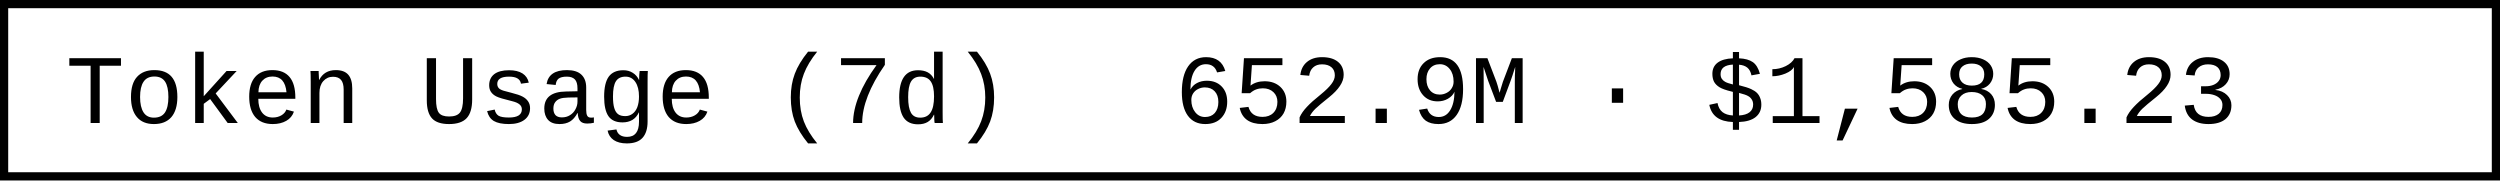
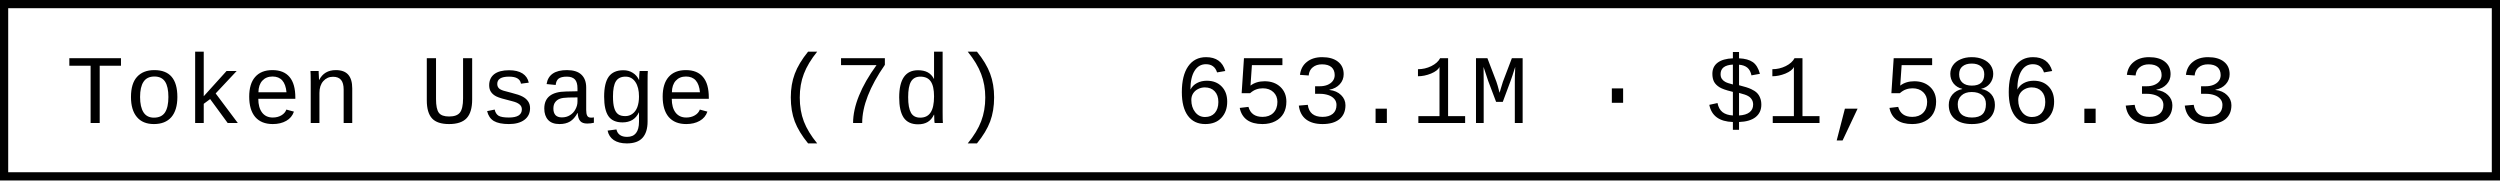
- <svg xmlns="http://www.w3.org/2000/svg" width="304.8" height="22" role="img" aria-label="Token Usage (7d): 652.9M · $1,585.23">
+ <svg xmlns="http://www.w3.org/2000/svg" width="304.8" height="22" role="img" aria-label="Token Usage (7d): 653.1M · $1,586.33">
  <rect x="0.5" y="0.5" width="303.8" height="21" fill="#fff" stroke="#000" stroke-width="1" />
  <g font-family="'Consolas','Monaco','Courier New',monospace" font-size="12" fill="#000">
    <text x="8" y="15">Token Usage (7d)</text>
-     <text x="143.2" y="15">652.9M · $1,585.23</text>
+     <text x="143.2" y="15">653.1M · $1,586.33</text>
  </g>
</svg>
